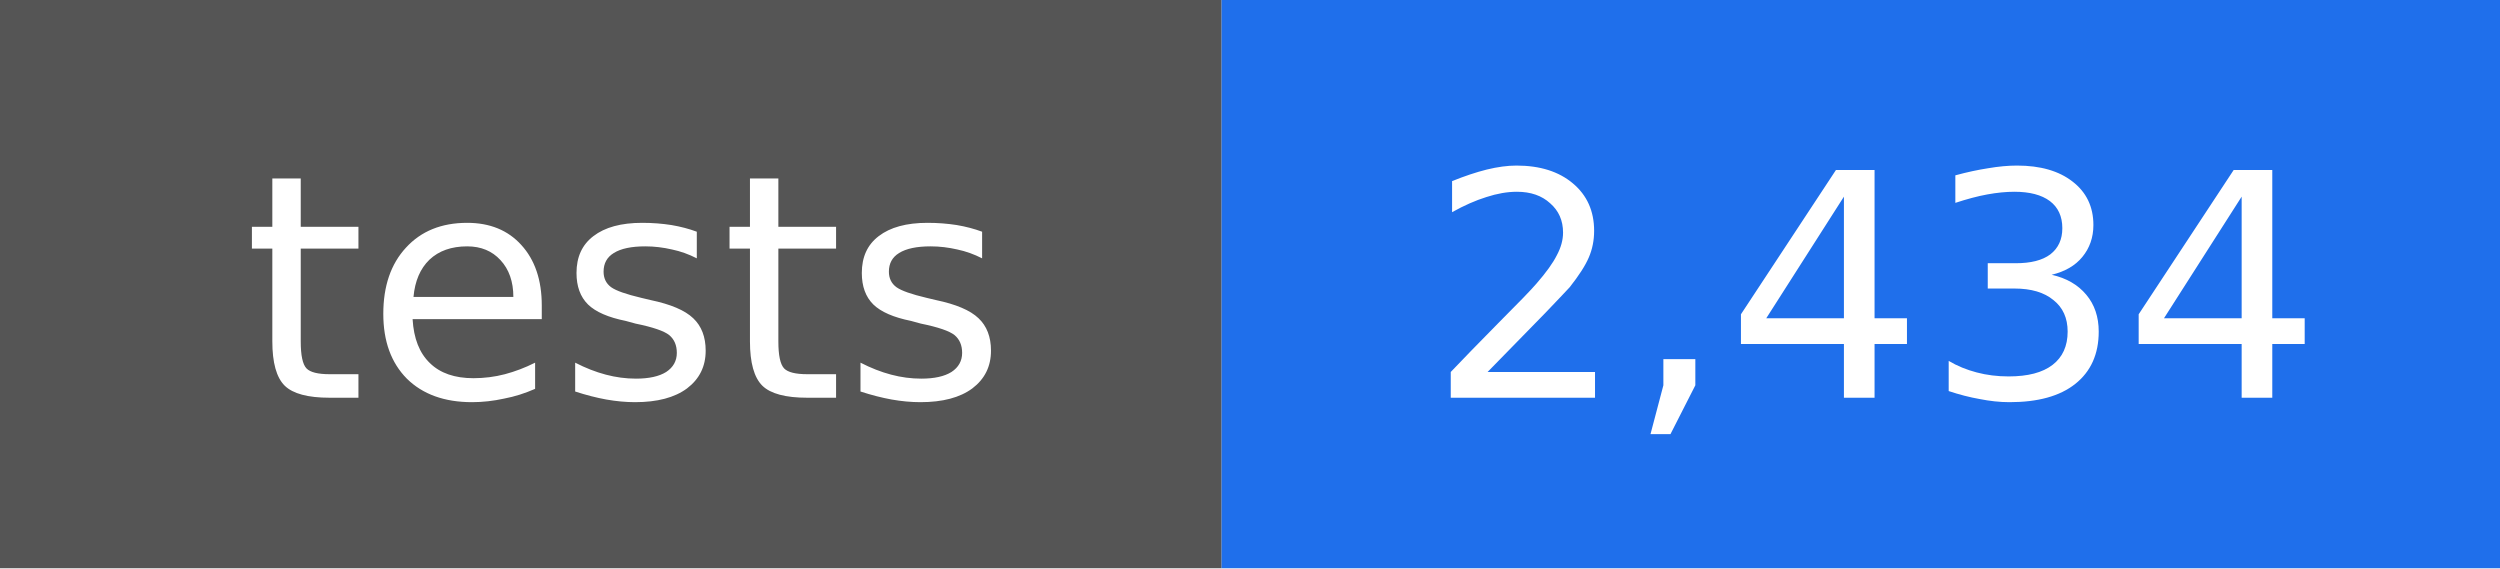
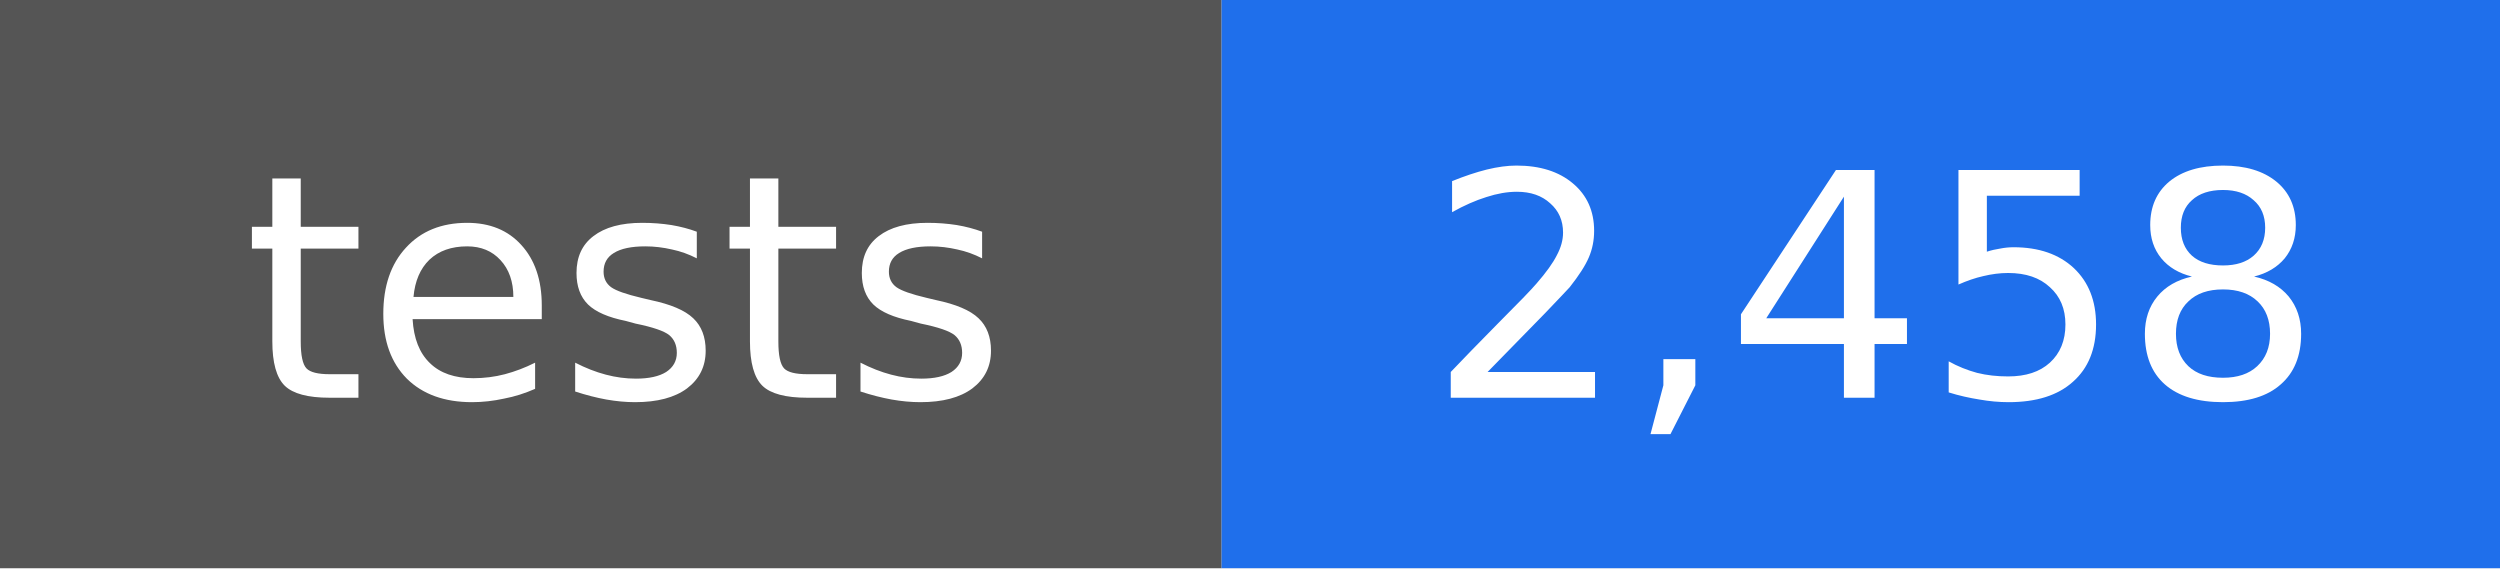
- <svg xmlns="http://www.w3.org/2000/svg" width="88" height="20" viewBox="0 0 88 20" role="img" aria-label="tests: 2,434">
+ <svg xmlns="http://www.w3.org/2000/svg" width="88" height="20" viewBox="0 0 88 20" role="img" aria-label="tests: 2,458">
  <rect width="43" height="20" fill="#555555" />
  <rect x="43" width="45" height="20" fill="#1f6feb" />
  <g fill="#ffffff" text-anchor="middle" font-family="DejaVu Sans, Verdana, sans-serif" font-size="11">
    <text x="22" y="14">tests</text>
-     <text x="66" y="14">2,434</text>
+     <text x="66" y="14">2,458</text>
  </g>
</svg>
